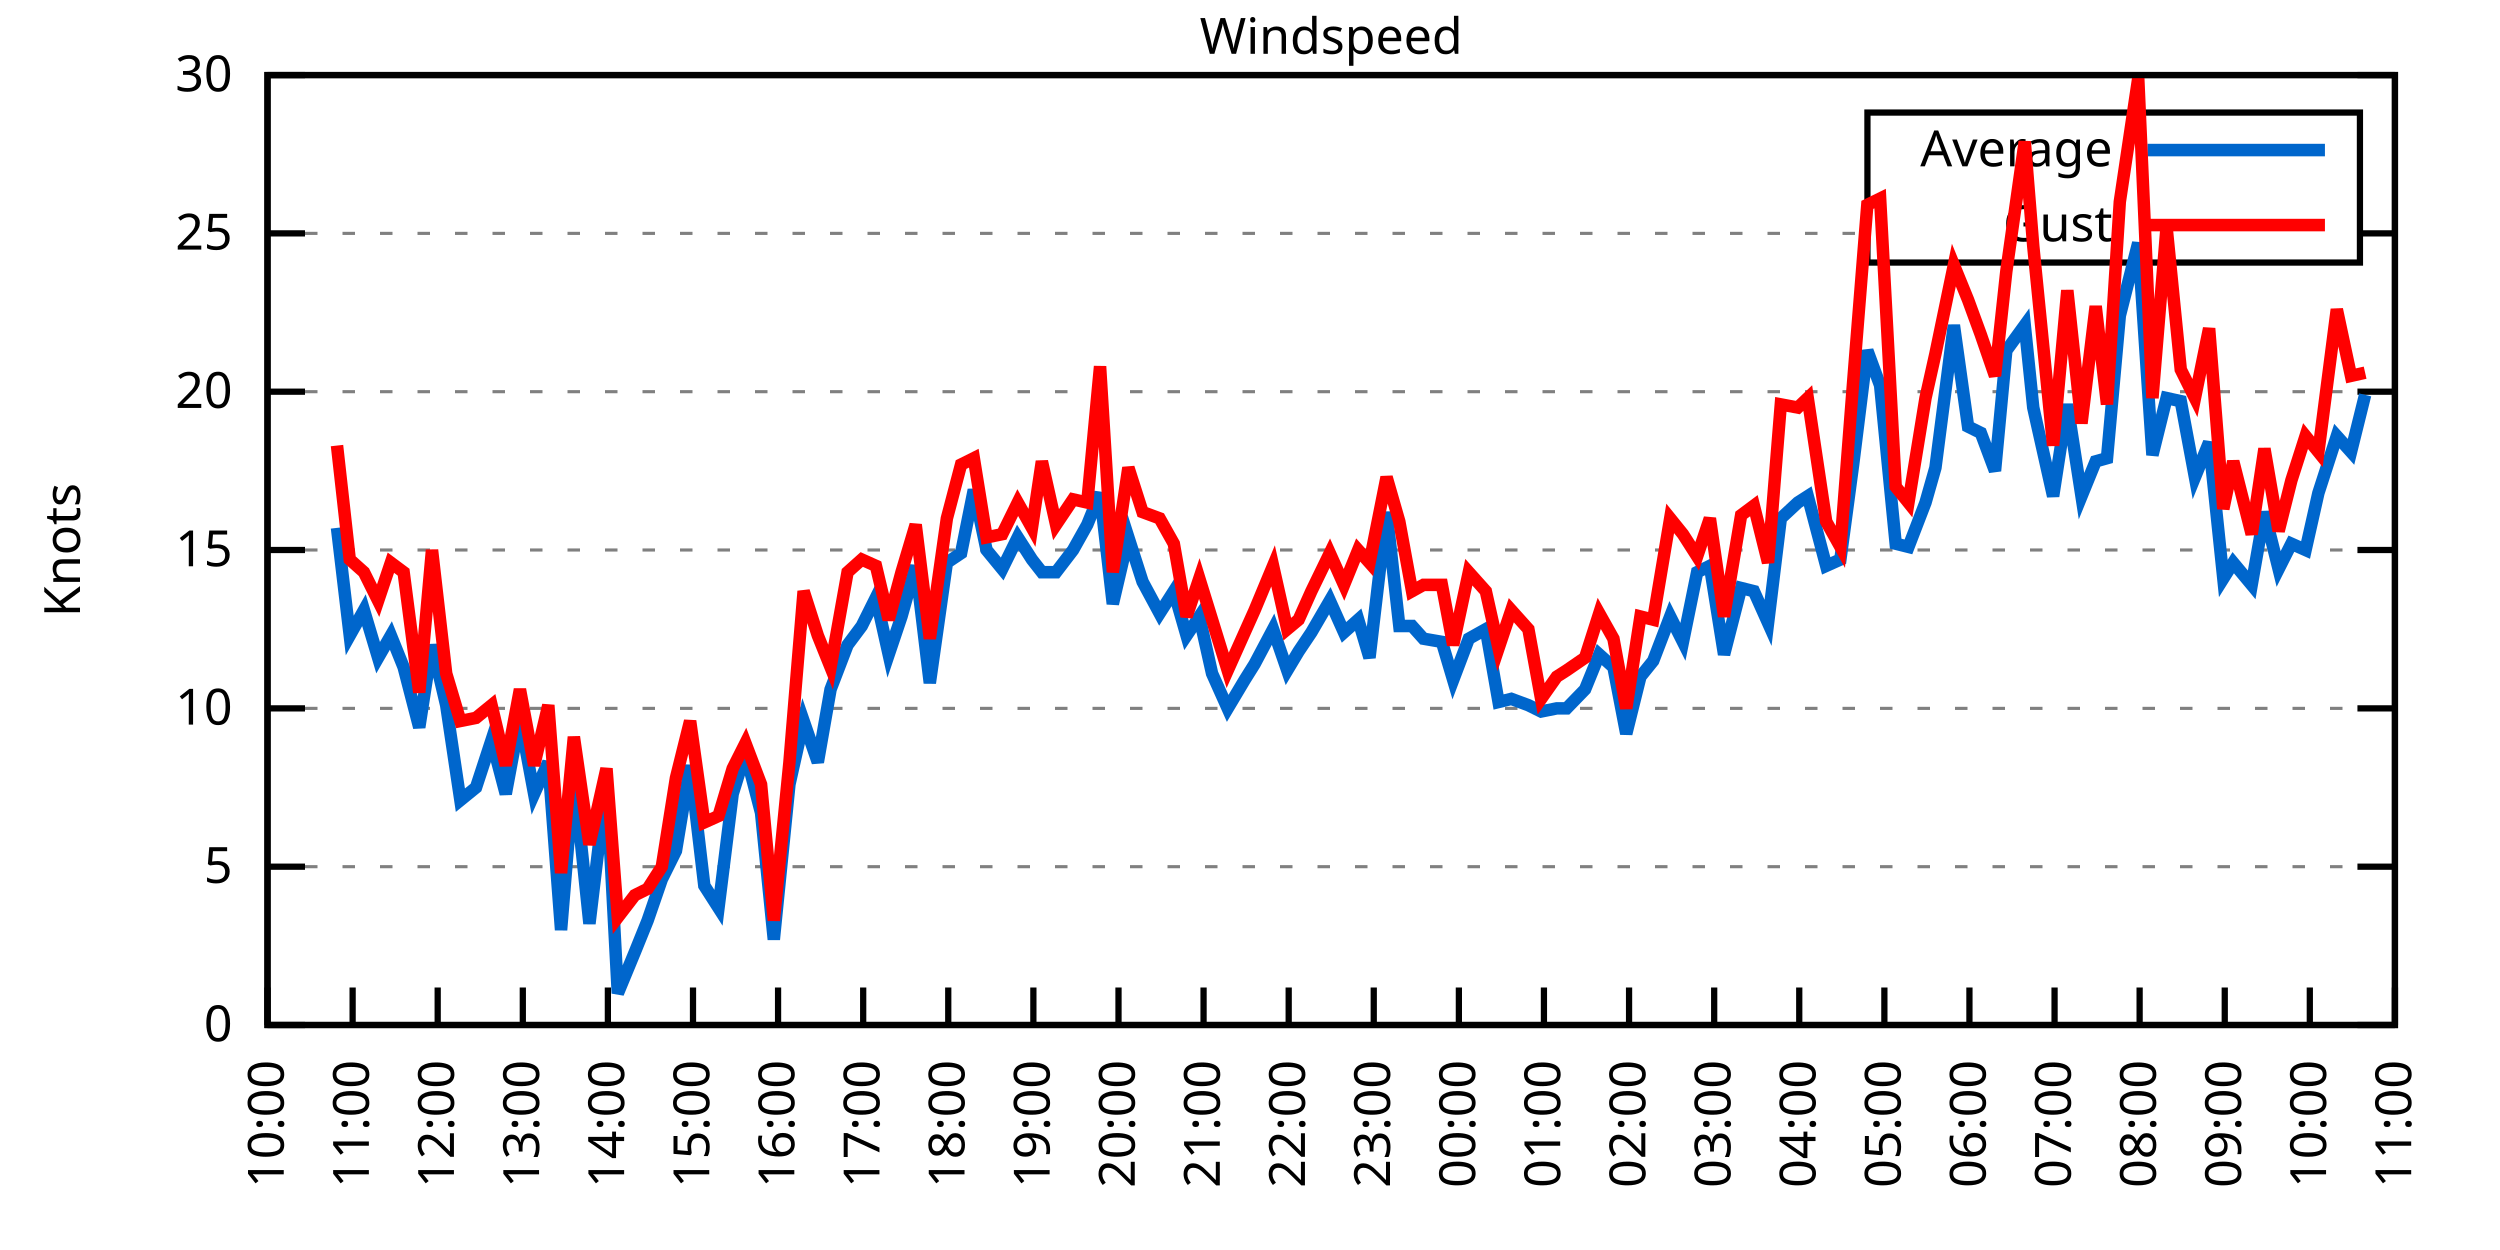
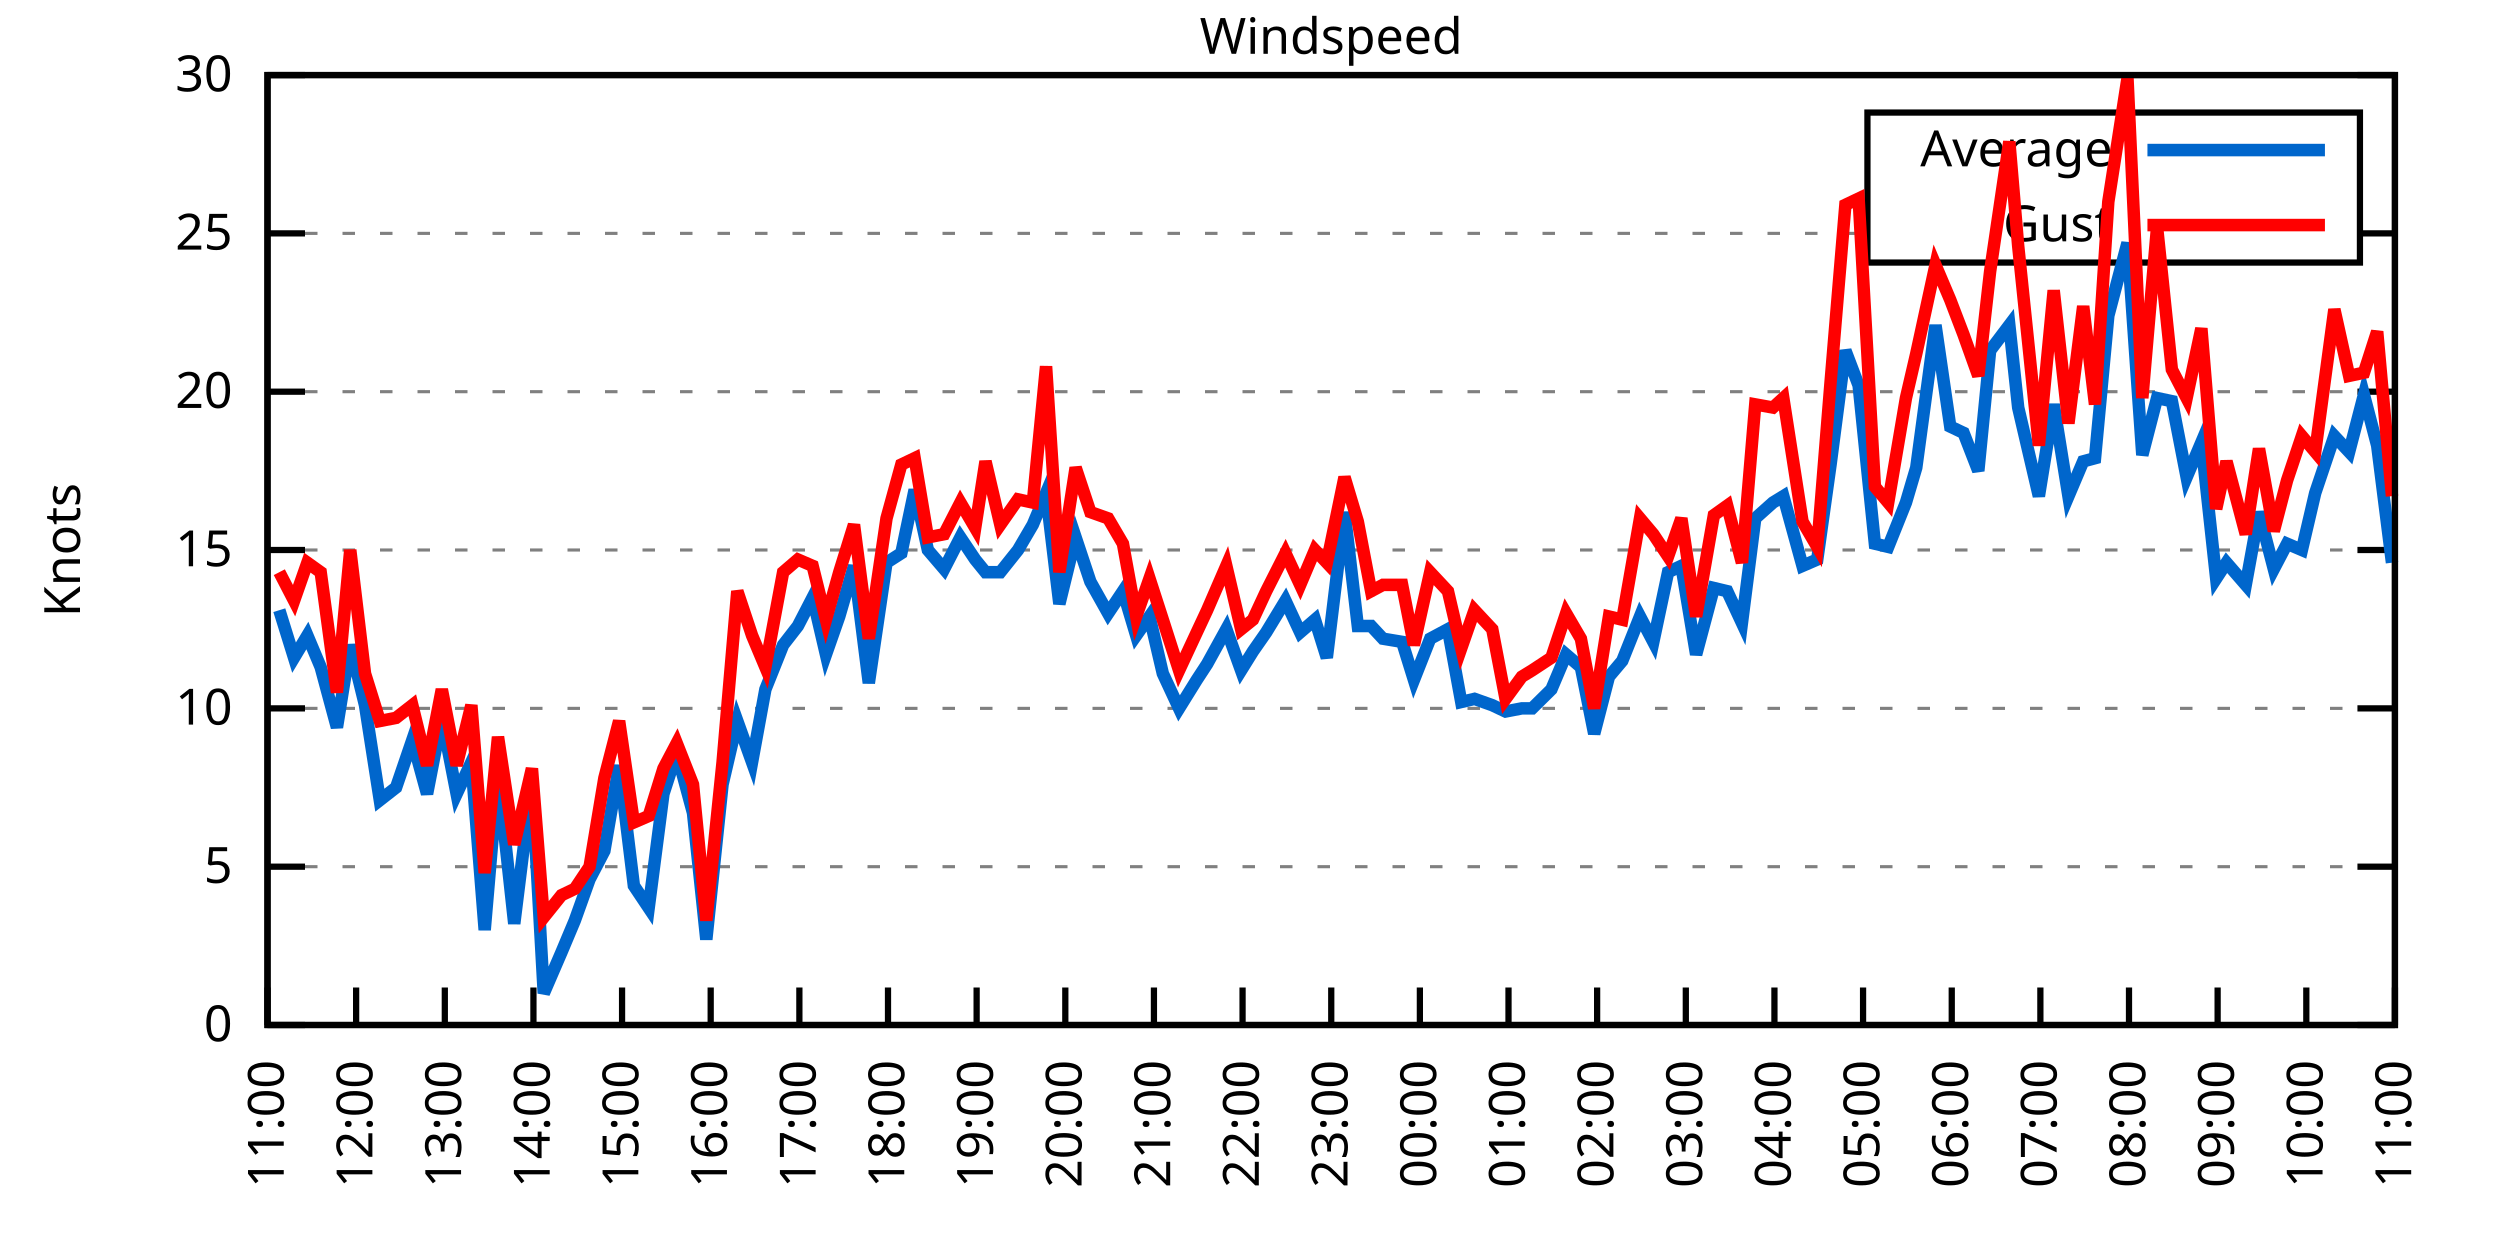
<svg xmlns="http://www.w3.org/2000/svg" xmlns:xlink="http://www.w3.org/1999/xlink" width="400" height="200" viewBox="0 0 400 200">
  <g id="gnuplot_canvas">
    <rect x="0" y="0" width="400" height="200" fill="none" />
    <defs>
      <circle id="gpDot" r="0.5" stroke-width="0.5" stroke="currentColor" />
      <path id="gpPt0" stroke-width="0.333" stroke="currentColor" d="M-1,0 h2 M0,-1 v2" />
      <path id="gpPt1" stroke-width="0.333" stroke="currentColor" d="M-1,-1 L1,1 M1,-1 L-1,1" />
      <path id="gpPt2" stroke-width="0.333" stroke="currentColor" d="M-1,0 L1,0 M0,-1 L0,1 M-1,-1 L1,1 M-1,1 L1,-1" />
      <rect id="gpPt3" stroke-width="0.333" stroke="currentColor" x="-1" y="-1" width="2" height="2" />
      <rect id="gpPt4" stroke-width="0.333" stroke="currentColor" fill="currentColor" x="-1" y="-1" width="2" height="2" />
      <circle id="gpPt5" stroke-width="0.333" stroke="currentColor" cx="0" cy="0" r="1" />
      <use xlink:href="#gpPt5" id="gpPt6" fill="currentColor" stroke="none" />
      <path id="gpPt7" stroke-width="0.333" stroke="currentColor" d="M0,-1.33 L-1.33,0.67 L1.33,0.67 z" />
      <use xlink:href="#gpPt7" id="gpPt8" fill="currentColor" stroke="none" />
      <use xlink:href="#gpPt7" id="gpPt9" stroke="currentColor" transform="rotate(180)" />
      <use xlink:href="#gpPt9" id="gpPt10" fill="currentColor" stroke="none" />
      <use xlink:href="#gpPt3" id="gpPt11" stroke="currentColor" transform="rotate(45)" />
      <use xlink:href="#gpPt11" id="gpPt12" fill="currentColor" stroke="none" />
      <path id="gpPt13" stroke-width="0.333" stroke="currentColor" d="M0,1.330 L1.265,0.411 L0.782,-1.067 L-0.782,-1.076 L-1.265,0.411 z" />
      <use xlink:href="#gpPt13" id="gpPt14" fill="currentColor" stroke="none" />
      <filter id="textbox" filterUnits="objectBoundingBox" x="0" y="0" height="1" width="1">
        <feFlood flood-color="white" flood-opacity="1" result="bgnd" />
        <feComposite in="SourceGraphic" in2="bgnd" operator="atop" />
      </filter>
      <filter id="greybox" filterUnits="objectBoundingBox" x="0" y="0" height="1" width="1">
        <feFlood flood-color="lightgrey" flood-opacity="1" result="grey" />
        <feComposite in="SourceGraphic" in2="grey" operator="atop" />
      </filter>
    </defs>
    <g fill="none" color="white" stroke="currentColor" stroke-width="1.00" stroke-linecap="butt" stroke-linejoin="miter">
</g>
    <g fill="none" color="black" stroke="currentColor" stroke-width="1.00" stroke-linecap="butt" stroke-linejoin="miter">
      <g stroke="none" shape-rendering="crispEdges">
        <polygon fill="rgb(255, 255, 255)" points="42.80,164.00 383.18,164.00 383.18,12.02 42.80,12.02 " />
      </g>
    </g>
    <g fill="none" color="black" stroke="currentColor" stroke-width="1.00" stroke-linecap="butt" stroke-linejoin="miter">
</g>
    <g fill="none" color="black" stroke="black" stroke-width="0.50" stroke-linecap="butt" stroke-linejoin="miter">
</g>
    <g fill="none" color="gray" stroke="currentColor" stroke-width="0.50" stroke-linecap="butt" stroke-linejoin="miter">
      <path stroke="gray" stroke-dasharray="2,4" class="gridline" d="M42.80,164.00 L383.19,164.00  " />
    </g>
    <g fill="none" color="gray" stroke="gray" stroke-width="1.00" stroke-linecap="butt" stroke-linejoin="miter">
</g>
    <g fill="none" color="black" stroke="currentColor" stroke-width="1.00" stroke-linecap="butt" stroke-linejoin="miter">
      <path stroke="black" d="M42.80,164.00 L48.80,164.00 M383.19,164.00 L377.19,164.00  " />
      <g transform="translate(37.20,166.60)" stroke="none" fill="black" font-family="Sans" font-size="8.00" text-anchor="end">
        <text>
          <tspan font-family="Sans"> 0</tspan>
        </text>
      </g>
    </g>
    <g fill="none" color="black" stroke="currentColor" stroke-width="1.00" stroke-linecap="butt" stroke-linejoin="miter">
</g>
    <g fill="none" color="black" stroke="black" stroke-width="0.50" stroke-linecap="butt" stroke-linejoin="miter">
</g>
    <g fill="none" color="gray" stroke="currentColor" stroke-width="0.50" stroke-linecap="butt" stroke-linejoin="miter">
      <path stroke="gray" stroke-dasharray="2,4" class="gridline" d="M42.80,138.67 L383.19,138.67  " />
    </g>
    <g fill="none" color="gray" stroke="gray" stroke-width="1.00" stroke-linecap="butt" stroke-linejoin="miter">
</g>
    <g fill="none" color="black" stroke="currentColor" stroke-width="1.00" stroke-linecap="butt" stroke-linejoin="miter">
      <path stroke="black" d="M42.80,138.67 L48.80,138.67 M383.19,138.67 L377.19,138.67  " />
      <g transform="translate(37.20,141.27)" stroke="none" fill="black" font-family="Sans" font-size="8.00" text-anchor="end">
        <text>
          <tspan font-family="Sans"> 5</tspan>
        </text>
      </g>
    </g>
    <g fill="none" color="black" stroke="currentColor" stroke-width="1.00" stroke-linecap="butt" stroke-linejoin="miter">
</g>
    <g fill="none" color="black" stroke="black" stroke-width="0.50" stroke-linecap="butt" stroke-linejoin="miter">
</g>
    <g fill="none" color="gray" stroke="currentColor" stroke-width="0.50" stroke-linecap="butt" stroke-linejoin="miter">
      <path stroke="gray" stroke-dasharray="2,4" class="gridline" d="M42.80,113.34 L383.19,113.34  " />
    </g>
    <g fill="none" color="gray" stroke="gray" stroke-width="1.00" stroke-linecap="butt" stroke-linejoin="miter">
</g>
    <g fill="none" color="black" stroke="currentColor" stroke-width="1.00" stroke-linecap="butt" stroke-linejoin="miter">
      <path stroke="black" d="M42.80,113.34 L48.80,113.34 M383.19,113.34 L377.19,113.34  " />
      <g transform="translate(37.20,115.94)" stroke="none" fill="black" font-family="Sans" font-size="8.00" text-anchor="end">
        <text>
          <tspan font-family="Sans"> 10</tspan>
        </text>
      </g>
    </g>
    <g fill="none" color="black" stroke="currentColor" stroke-width="1.00" stroke-linecap="butt" stroke-linejoin="miter">
</g>
    <g fill="none" color="black" stroke="black" stroke-width="0.50" stroke-linecap="butt" stroke-linejoin="miter">
</g>
    <g fill="none" color="gray" stroke="currentColor" stroke-width="0.50" stroke-linecap="butt" stroke-linejoin="miter">
      <path stroke="gray" stroke-dasharray="2,4" class="gridline" d="M42.80,88.00 L383.19,88.00  " />
    </g>
    <g fill="none" color="gray" stroke="gray" stroke-width="1.00" stroke-linecap="butt" stroke-linejoin="miter">
</g>
    <g fill="none" color="black" stroke="currentColor" stroke-width="1.00" stroke-linecap="butt" stroke-linejoin="miter">
      <path stroke="black" d="M42.80,88.00 L48.80,88.00 M383.19,88.00 L377.19,88.00  " />
      <g transform="translate(37.20,90.60)" stroke="none" fill="black" font-family="Sans" font-size="8.00" text-anchor="end">
        <text>
          <tspan font-family="Sans"> 15</tspan>
        </text>
      </g>
    </g>
    <g fill="none" color="black" stroke="currentColor" stroke-width="1.00" stroke-linecap="butt" stroke-linejoin="miter">
</g>
    <g fill="none" color="black" stroke="black" stroke-width="0.50" stroke-linecap="butt" stroke-linejoin="miter">
</g>
    <g fill="none" color="gray" stroke="currentColor" stroke-width="0.50" stroke-linecap="butt" stroke-linejoin="miter">
      <path stroke="gray" stroke-dasharray="2,4" class="gridline" d="M42.80,62.67 L383.19,62.67  " />
    </g>
    <g fill="none" color="gray" stroke="gray" stroke-width="1.00" stroke-linecap="butt" stroke-linejoin="miter">
</g>
    <g fill="none" color="black" stroke="currentColor" stroke-width="1.00" stroke-linecap="butt" stroke-linejoin="miter">
      <path stroke="black" d="M42.80,62.67 L48.80,62.67 M383.19,62.67 L377.19,62.67  " />
      <g transform="translate(37.20,65.27)" stroke="none" fill="black" font-family="Sans" font-size="8.00" text-anchor="end">
        <text>
          <tspan font-family="Sans"> 20</tspan>
        </text>
      </g>
    </g>
    <g fill="none" color="black" stroke="currentColor" stroke-width="1.00" stroke-linecap="butt" stroke-linejoin="miter">
</g>
    <g fill="none" color="black" stroke="black" stroke-width="0.50" stroke-linecap="butt" stroke-linejoin="miter">
</g>
    <g fill="none" color="gray" stroke="currentColor" stroke-width="0.50" stroke-linecap="butt" stroke-linejoin="miter">
      <path stroke="gray" stroke-dasharray="2,4" class="gridline" d="M42.80,37.34 L298.79,37.34 M377.59,37.34 L383.19,37.34  " />
    </g>
    <g fill="none" color="gray" stroke="gray" stroke-width="1.00" stroke-linecap="butt" stroke-linejoin="miter">
</g>
    <g fill="none" color="black" stroke="currentColor" stroke-width="1.00" stroke-linecap="butt" stroke-linejoin="miter">
      <path stroke="black" d="M42.80,37.34 L48.80,37.34 M383.19,37.34 L377.19,37.34  " />
      <g transform="translate(37.20,39.94)" stroke="none" fill="black" font-family="Sans" font-size="8.00" text-anchor="end">
        <text>
          <tspan font-family="Sans"> 25</tspan>
        </text>
      </g>
    </g>
    <g fill="none" color="black" stroke="currentColor" stroke-width="1.00" stroke-linecap="butt" stroke-linejoin="miter">
</g>
    <g fill="none" color="black" stroke="black" stroke-width="0.50" stroke-linecap="butt" stroke-linejoin="miter">
</g>
    <g fill="none" color="gray" stroke="currentColor" stroke-width="0.50" stroke-linecap="butt" stroke-linejoin="miter">
      <path stroke="gray" stroke-dasharray="2,4" class="gridline" d="M42.80,12.01 L383.19,12.01  " />
    </g>
    <g fill="none" color="gray" stroke="gray" stroke-width="1.00" stroke-linecap="butt" stroke-linejoin="miter">
</g>
    <g fill="none" color="black" stroke="currentColor" stroke-width="1.00" stroke-linecap="butt" stroke-linejoin="miter">
      <path stroke="black" d="M42.80,12.01 L48.80,12.01 M383.19,12.01 L377.19,12.01  " />
      <g transform="translate(37.20,14.61)" stroke="none" fill="black" font-family="Sans" font-size="8.00" text-anchor="end">
        <text>
          <tspan font-family="Sans"> 30</tspan>
        </text>
      </g>
    </g>
    <g fill="none" color="black" stroke="currentColor" stroke-width="1.00" stroke-linecap="butt" stroke-linejoin="miter">
      <path stroke="black" d="M42.80,164.00 L42.80,158.00  " />
      <g transform="translate(45.40,169.60) rotate(270.00)" stroke="none" fill="black" font-family="Sans" font-size="8.00" text-anchor="end">
        <text>
-           <tspan font-family="Sans">10:00</tspan>
-         </text>
-       </g>
-     </g>
-     <g fill="none" color="black" stroke="currentColor" stroke-width="1.00" stroke-linecap="butt" stroke-linejoin="miter">
-       <path stroke="black" d="M56.42,164.00 L56.42,158.00  " />
-       <g transform="translate(59.02,169.60) rotate(270.00)" stroke="none" fill="black" font-family="Sans" font-size="8.00" text-anchor="end">
-         <text>
          <tspan font-family="Sans">11:00</tspan>
        </text>
      </g>
    </g>
    <g fill="none" color="black" stroke="currentColor" stroke-width="1.00" stroke-linecap="butt" stroke-linejoin="miter">
-       <path stroke="black" d="M70.03,164.00 L70.03,158.00  " />
-       <g transform="translate(72.63,169.60) rotate(270.00)" stroke="none" fill="black" font-family="Sans" font-size="8.00" text-anchor="end">
+       <path stroke="black" d="M56.98,164.00 L56.98,158.00  " />
+       <g transform="translate(59.58,169.60) rotate(270.00)" stroke="none" fill="black" font-family="Sans" font-size="8.00" text-anchor="end">
        <text>
          <tspan font-family="Sans">12:00</tspan>
        </text>
      </g>
    </g>
    <g fill="none" color="black" stroke="currentColor" stroke-width="1.00" stroke-linecap="butt" stroke-linejoin="miter">
-       <path stroke="black" d="M83.65,164.00 L83.65,158.00  " />
-       <g transform="translate(86.25,169.60) rotate(270.00)" stroke="none" fill="black" font-family="Sans" font-size="8.00" text-anchor="end">
+       <path stroke="black" d="M71.17,164.00 L71.17,158.00  " />
+       <g transform="translate(73.77,169.60) rotate(270.00)" stroke="none" fill="black" font-family="Sans" font-size="8.00" text-anchor="end">
        <text>
          <tspan font-family="Sans">13:00</tspan>
        </text>
      </g>
    </g>
    <g fill="none" color="black" stroke="currentColor" stroke-width="1.00" stroke-linecap="butt" stroke-linejoin="miter">
-       <path stroke="black" d="M97.26,164.00 L97.26,158.00  " />
-       <g transform="translate(99.86,169.60) rotate(270.00)" stroke="none" fill="black" font-family="Sans" font-size="8.00" text-anchor="end">
+       <path stroke="black" d="M85.35,164.00 L85.35,158.00  " />
+       <g transform="translate(87.95,169.60) rotate(270.00)" stroke="none" fill="black" font-family="Sans" font-size="8.00" text-anchor="end">
        <text>
          <tspan font-family="Sans">14:00</tspan>
        </text>
      </g>
    </g>
    <g fill="none" color="black" stroke="currentColor" stroke-width="1.00" stroke-linecap="butt" stroke-linejoin="miter">
-       <path stroke="black" d="M110.88,164.00 L110.88,158.00  " />
-       <g transform="translate(113.48,169.60) rotate(270.00)" stroke="none" fill="black" font-family="Sans" font-size="8.00" text-anchor="end">
+       <path stroke="black" d="M99.53,164.00 L99.53,158.00  " />
+       <g transform="translate(102.13,169.60) rotate(270.00)" stroke="none" fill="black" font-family="Sans" font-size="8.00" text-anchor="end">
        <text>
          <tspan font-family="Sans">15:00</tspan>
        </text>
      </g>
    </g>
    <g fill="none" color="black" stroke="currentColor" stroke-width="1.00" stroke-linecap="butt" stroke-linejoin="miter">
-       <path stroke="black" d="M124.49,164.00 L124.49,158.00  " />
-       <g transform="translate(127.09,169.60) rotate(270.00)" stroke="none" fill="black" font-family="Sans" font-size="8.00" text-anchor="end">
+       <path stroke="black" d="M113.71,164.00 L113.71,158.00  " />
+       <g transform="translate(116.31,169.60) rotate(270.00)" stroke="none" fill="black" font-family="Sans" font-size="8.00" text-anchor="end">
        <text>
          <tspan font-family="Sans">16:00</tspan>
        </text>
      </g>
    </g>
    <g fill="none" color="black" stroke="currentColor" stroke-width="1.00" stroke-linecap="butt" stroke-linejoin="miter">
-       <path stroke="black" d="M138.11,164.00 L138.11,158.00  " />
-       <g transform="translate(140.71,169.60) rotate(270.00)" stroke="none" fill="black" font-family="Sans" font-size="8.00" text-anchor="end">
+       <path stroke="black" d="M127.90,164.00 L127.90,158.00  " />
+       <g transform="translate(130.50,169.60) rotate(270.00)" stroke="none" fill="black" font-family="Sans" font-size="8.00" text-anchor="end">
        <text>
          <tspan font-family="Sans">17:00</tspan>
        </text>
      </g>
    </g>
    <g fill="none" color="black" stroke="currentColor" stroke-width="1.00" stroke-linecap="butt" stroke-linejoin="miter">
-       <path stroke="black" d="M151.72,164.00 L151.72,158.00  " />
-       <g transform="translate(154.32,169.60) rotate(270.00)" stroke="none" fill="black" font-family="Sans" font-size="8.00" text-anchor="end">
+       <path stroke="black" d="M142.08,164.00 L142.08,158.00  " />
+       <g transform="translate(144.68,169.60) rotate(270.00)" stroke="none" fill="black" font-family="Sans" font-size="8.00" text-anchor="end">
        <text>
          <tspan font-family="Sans">18:00</tspan>
        </text>
      </g>
    </g>
    <g fill="none" color="black" stroke="currentColor" stroke-width="1.00" stroke-linecap="butt" stroke-linejoin="miter">
-       <path stroke="black" d="M165.34,164.00 L165.34,158.00  " />
-       <g transform="translate(167.94,169.60) rotate(270.00)" stroke="none" fill="black" font-family="Sans" font-size="8.00" text-anchor="end">
+       <path stroke="black" d="M156.26,164.00 L156.26,158.00  " />
+       <g transform="translate(158.86,169.60) rotate(270.00)" stroke="none" fill="black" font-family="Sans" font-size="8.00" text-anchor="end">
        <text>
          <tspan font-family="Sans">19:00</tspan>
        </text>
      </g>
    </g>
    <g fill="none" color="black" stroke="currentColor" stroke-width="1.00" stroke-linecap="butt" stroke-linejoin="miter">
-       <path stroke="black" d="M178.96,164.00 L178.96,158.00  " />
-       <g transform="translate(181.56,169.60) rotate(270.00)" stroke="none" fill="black" font-family="Sans" font-size="8.00" text-anchor="end">
+       <path stroke="black" d="M170.45,164.00 L170.45,158.00  " />
+       <g transform="translate(173.05,169.60) rotate(270.00)" stroke="none" fill="black" font-family="Sans" font-size="8.00" text-anchor="end">
        <text>
          <tspan font-family="Sans">20:00</tspan>
        </text>
      </g>
    </g>
    <g fill="none" color="black" stroke="currentColor" stroke-width="1.00" stroke-linecap="butt" stroke-linejoin="miter">
-       <path stroke="black" d="M192.57,164.00 L192.57,158.00  " />
-       <g transform="translate(195.17,169.60) rotate(270.00)" stroke="none" fill="black" font-family="Sans" font-size="8.00" text-anchor="end">
+       <path stroke="black" d="M184.63,164.00 L184.63,158.00  " />
+       <g transform="translate(187.23,169.60) rotate(270.00)" stroke="none" fill="black" font-family="Sans" font-size="8.00" text-anchor="end">
        <text>
          <tspan font-family="Sans">21:00</tspan>
        </text>
      </g>
    </g>
    <g fill="none" color="black" stroke="currentColor" stroke-width="1.00" stroke-linecap="butt" stroke-linejoin="miter">
-       <path stroke="black" d="M206.19,164.00 L206.19,158.00  " />
-       <g transform="translate(208.79,169.60) rotate(270.00)" stroke="none" fill="black" font-family="Sans" font-size="8.00" text-anchor="end">
+       <path stroke="black" d="M198.81,164.00 L198.81,158.00  " />
+       <g transform="translate(201.41,169.60) rotate(270.00)" stroke="none" fill="black" font-family="Sans" font-size="8.00" text-anchor="end">
        <text>
          <tspan font-family="Sans">22:00</tspan>
        </text>
      </g>
    </g>
    <g fill="none" color="black" stroke="currentColor" stroke-width="1.00" stroke-linecap="butt" stroke-linejoin="miter">
-       <path stroke="black" d="M219.80,164.00 L219.80,158.00  " />
-       <g transform="translate(222.40,169.60) rotate(270.00)" stroke="none" fill="black" font-family="Sans" font-size="8.00" text-anchor="end">
+       <path stroke="black" d="M213.00,164.00 L213.00,158.00  " />
+       <g transform="translate(215.60,169.60) rotate(270.00)" stroke="none" fill="black" font-family="Sans" font-size="8.00" text-anchor="end">
        <text>
          <tspan font-family="Sans">23:00</tspan>
        </text>
      </g>
    </g>
    <g fill="none" color="black" stroke="currentColor" stroke-width="1.00" stroke-linecap="butt" stroke-linejoin="miter">
-       <path stroke="black" d="M233.42,164.00 L233.42,158.00  " />
-       <g transform="translate(236.02,169.60) rotate(270.00)" stroke="none" fill="black" font-family="Sans" font-size="8.00" text-anchor="end">
+       <path stroke="black" d="M227.18,164.00 L227.18,158.00  " />
+       <g transform="translate(229.78,169.60) rotate(270.00)" stroke="none" fill="black" font-family="Sans" font-size="8.00" text-anchor="end">
        <text>
          <tspan font-family="Sans">00:00</tspan>
        </text>
      </g>
    </g>
    <g fill="none" color="black" stroke="currentColor" stroke-width="1.00" stroke-linecap="butt" stroke-linejoin="miter">
-       <path stroke="black" d="M247.03,164.00 L247.03,158.00  " />
-       <g transform="translate(249.63,169.60) rotate(270.00)" stroke="none" fill="black" font-family="Sans" font-size="8.00" text-anchor="end">
+       <path stroke="black" d="M241.36,164.00 L241.36,158.00  " />
+       <g transform="translate(243.96,169.60) rotate(270.00)" stroke="none" fill="black" font-family="Sans" font-size="8.00" text-anchor="end">
        <text>
          <tspan font-family="Sans">01:00</tspan>
        </text>
      </g>
    </g>
    <g fill="none" color="black" stroke="currentColor" stroke-width="1.00" stroke-linecap="butt" stroke-linejoin="miter">
-       <path stroke="black" d="M260.65,164.00 L260.65,158.00  " />
-       <g transform="translate(263.25,169.60) rotate(270.00)" stroke="none" fill="black" font-family="Sans" font-size="8.00" text-anchor="end">
+       <path stroke="black" d="M255.54,164.00 L255.54,158.00  " />
+       <g transform="translate(258.14,169.60) rotate(270.00)" stroke="none" fill="black" font-family="Sans" font-size="8.00" text-anchor="end">
        <text>
          <tspan font-family="Sans">02:00</tspan>
        </text>
      </g>
    </g>
    <g fill="none" color="black" stroke="currentColor" stroke-width="1.00" stroke-linecap="butt" stroke-linejoin="miter">
-       <path stroke="black" d="M274.27,164.00 L274.27,158.00  " />
-       <g transform="translate(276.87,169.60) rotate(270.00)" stroke="none" fill="black" font-family="Sans" font-size="8.00" text-anchor="end">
+       <path stroke="black" d="M269.73,164.00 L269.73,158.00  " />
+       <g transform="translate(272.33,169.60) rotate(270.00)" stroke="none" fill="black" font-family="Sans" font-size="8.00" text-anchor="end">
        <text>
          <tspan font-family="Sans">03:00</tspan>
        </text>
      </g>
    </g>
    <g fill="none" color="black" stroke="currentColor" stroke-width="1.00" stroke-linecap="butt" stroke-linejoin="miter">
-       <path stroke="black" d="M287.88,164.00 L287.88,158.00  " />
-       <g transform="translate(290.48,169.60) rotate(270.00)" stroke="none" fill="black" font-family="Sans" font-size="8.00" text-anchor="end">
+       <path stroke="black" d="M283.91,164.00 L283.91,158.00  " />
+       <g transform="translate(286.51,169.60) rotate(270.00)" stroke="none" fill="black" font-family="Sans" font-size="8.00" text-anchor="end">
        <text>
          <tspan font-family="Sans">04:00</tspan>
        </text>
      </g>
    </g>
    <g fill="none" color="black" stroke="currentColor" stroke-width="1.00" stroke-linecap="butt" stroke-linejoin="miter">
-       <path stroke="black" d="M301.50,164.00 L301.50,158.00  " />
-       <g transform="translate(304.10,169.60) rotate(270.00)" stroke="none" fill="black" font-family="Sans" font-size="8.00" text-anchor="end">
+       <path stroke="black" d="M298.09,164.00 L298.09,158.00  " />
+       <g transform="translate(300.69,169.60) rotate(270.00)" stroke="none" fill="black" font-family="Sans" font-size="8.00" text-anchor="end">
        <text>
          <tspan font-family="Sans">05:00</tspan>
        </text>
      </g>
    </g>
    <g fill="none" color="black" stroke="currentColor" stroke-width="1.00" stroke-linecap="butt" stroke-linejoin="miter">
-       <path stroke="black" d="M315.11,164.00 L315.11,158.00  " />
-       <g transform="translate(317.71,169.60) rotate(270.00)" stroke="none" fill="black" font-family="Sans" font-size="8.00" text-anchor="end">
+       <path stroke="black" d="M312.28,164.00 L312.28,158.00  " />
+       <g transform="translate(314.88,169.60) rotate(270.00)" stroke="none" fill="black" font-family="Sans" font-size="8.00" text-anchor="end">
        <text>
          <tspan font-family="Sans">06:00</tspan>
        </text>
      </g>
    </g>
    <g fill="none" color="black" stroke="currentColor" stroke-width="1.00" stroke-linecap="butt" stroke-linejoin="miter">
-       <path stroke="black" d="M328.73,164.00 L328.73,158.00  " />
-       <g transform="translate(331.33,169.60) rotate(270.00)" stroke="none" fill="black" font-family="Sans" font-size="8.00" text-anchor="end">
+       <path stroke="black" d="M326.46,164.00 L326.46,158.00  " />
+       <g transform="translate(329.06,169.60) rotate(270.00)" stroke="none" fill="black" font-family="Sans" font-size="8.00" text-anchor="end">
        <text>
          <tspan font-family="Sans">07:00</tspan>
        </text>
      </g>
    </g>
    <g fill="none" color="black" stroke="currentColor" stroke-width="1.00" stroke-linecap="butt" stroke-linejoin="miter">
-       <path stroke="black" d="M342.34,164.00 L342.34,158.00  " />
-       <g transform="translate(344.94,169.60) rotate(270.00)" stroke="none" fill="black" font-family="Sans" font-size="8.00" text-anchor="end">
+       <path stroke="black" d="M340.64,164.00 L340.64,158.00  " />
+       <g transform="translate(343.24,169.60) rotate(270.00)" stroke="none" fill="black" font-family="Sans" font-size="8.00" text-anchor="end">
        <text>
          <tspan font-family="Sans">08:00</tspan>
        </text>
      </g>
    </g>
    <g fill="none" color="black" stroke="currentColor" stroke-width="1.00" stroke-linecap="butt" stroke-linejoin="miter">
-       <path stroke="black" d="M355.96,164.00 L355.96,158.00  " />
-       <g transform="translate(358.56,169.60) rotate(270.00)" stroke="none" fill="black" font-family="Sans" font-size="8.00" text-anchor="end">
+       <path stroke="black" d="M354.82,164.00 L354.82,158.00  " />
+       <g transform="translate(357.42,169.60) rotate(270.00)" stroke="none" fill="black" font-family="Sans" font-size="8.00" text-anchor="end">
        <text>
          <tspan font-family="Sans">09:00</tspan>
        </text>
      </g>
    </g>
    <g fill="none" color="black" stroke="currentColor" stroke-width="1.00" stroke-linecap="butt" stroke-linejoin="miter">
-       <path stroke="black" d="M369.57,164.00 L369.57,158.00  " />
-       <g transform="translate(372.17,169.60) rotate(270.00)" stroke="none" fill="black" font-family="Sans" font-size="8.00" text-anchor="end">
+       <path stroke="black" d="M369.01,164.00 L369.01,158.00  " />
+       <g transform="translate(371.61,169.60) rotate(270.00)" stroke="none" fill="black" font-family="Sans" font-size="8.00" text-anchor="end">
        <text>
          <tspan font-family="Sans">10:00</tspan>
        </text>
      </g>
    </g>
    <g fill="none" color="black" stroke="currentColor" stroke-width="1.00" stroke-linecap="butt" stroke-linejoin="miter">
      <path stroke="black" d="M383.19,164.00 L383.19,158.00  " />
      <g transform="translate(385.79,169.60) rotate(270.00)" stroke="none" fill="black" font-family="Sans" font-size="8.00" text-anchor="end">
        <text>
          <tspan font-family="Sans">11:00</tspan>
        </text>
      </g>
    </g>
    <g fill="none" color="black" stroke="currentColor" stroke-width="1.00" stroke-linecap="butt" stroke-linejoin="miter">
</g>
    <g fill="none" color="black" stroke="currentColor" stroke-width="1.00" stroke-linecap="butt" stroke-linejoin="miter">
      <path stroke="black" d="M42.80,12.01 L42.80,164.00 L383.19,164.00 L383.19,12.01 L42.80,12.01 Z  " />
    </g>
    <g fill="none" color="black" stroke="currentColor" stroke-width="1.00" stroke-linecap="butt" stroke-linejoin="miter">
</g>
    <g fill="none" color="black" stroke="currentColor" stroke-width="1.00" stroke-linecap="butt" stroke-linejoin="miter">
      <path stroke="black" d="M298.79,42.01 L298.79,18.01 L377.59,18.01 L377.59,42.01 L298.79,42.01 Z  " />
    </g>
    <g id="Windspeed_plot_1">
      <g fill="none" color="white" stroke="black" stroke-width="2.00" stroke-linecap="butt" stroke-linejoin="miter">
</g>
      <g fill="none" color="black" stroke="currentColor" stroke-width="2.00" stroke-linecap="butt" stroke-linejoin="miter">
        <g transform="translate(337.99,26.61)" stroke="none" fill="black" font-family="Sans" font-size="8.00" text-anchor="end">
          <text>
            <tspan font-family="Sans">Average</tspan>
          </text>
        </g>
      </g>
      <g fill="none" color="black" stroke="currentColor" stroke-width="2.00" stroke-linecap="butt" stroke-linejoin="miter">
-         <path stroke="rgb(  0, 102, 204)" d="M343.59,24.01 L371.99,24.01 M53.92,84.46 L55.96,101.68 L58.23,97.63 L60.50,105.23 L62.54,101.68 L64.58,106.75   L67.08,116.38 L69.12,103.20 L71.39,112.83 L73.66,128.03 L76.16,126.00 L78.65,118.40 L80.92,127.02 L83.19,114.86   L85.46,127.02 L87.73,121.95 L89.77,148.80 L91.82,123.98 L94.31,147.79 L97.04,124.99 L98.85,158.93 L101.57,152.35   L103.62,147.28 L105.89,140.69 L108.15,136.14 L110.42,122.46 L112.69,141.71 L114.96,145.25 L117.23,127.02 L119.27,120.43   L121.77,130.06 L123.81,150.32 L126.31,125.50 L128.58,115.36 L130.85,121.95 L132.89,110.30 L135.61,103.20 L137.88,100.16   L140.15,95.60 L142.19,104.72 L144.24,98.64 L146.51,90.54 L148.77,109.28 L151.50,90.03 L153.77,88.51 L155.81,78.38   L157.85,88.00 L160.35,91.04 L162.84,85.98 L165.11,89.52 L166.70,91.55 L168.97,91.55 L171.69,88.00 L173.96,83.95   L176.01,78.89 L178.05,96.62 L180.54,85.98 L182.81,93.07 L185.54,98.14 L187.81,94.59 L189.85,101.68 L191.89,98.64   L193.93,107.76 L196.43,113.34 L199.15,108.78 L200.74,106.24 L203.69,100.67 L205.96,107.26 L207.78,104.22 L209.82,101.18   L212.77,96.11 L215.04,101.18 L217.31,99.15 L219.12,105.23 L221.85,81.93 L223.89,100.16 L225.93,100.16 L227.75,102.19   L230.70,102.70 L232.51,108.78 L235.01,102.19 L237.73,100.67 L239.77,112.32 L241.81,111.82 L244.54,112.83 L246.58,113.84   L249.08,113.34 L250.66,113.34 L253.61,110.30 L255.88,104.72 L258.15,106.75 L260.20,117.39 L262.47,108.27 L264.51,105.74   L267.23,98.64 L269.27,102.70 L271.54,91.55 L273.58,90.54 L275.85,104.72 L278.58,94.08 L280.62,94.59 L282.89,99.66   L284.93,82.94 L287.65,80.41 L289.24,79.39 L292.19,90.54 L294.46,89.52 L296.50,74.33 L298.77,56.09 L300.82,61.66   L303.31,86.99 L305.35,87.50 L308.08,80.41 L309.67,74.83 L312.62,52.03 L314.89,68.25 L316.93,69.26 L319.20,75.34   L321.01,56.09 L323.96,52.03 L325.32,65.21 L328.50,79.39 L330.77,64.70 L333.04,79.39 L335.31,73.82 L337.12,73.31   L339.17,50.51 L342.12,38.86 L344.39,72.81 L346.65,63.69 L348.92,64.19 L351.19,76.35 L353.46,70.78 L355.73,92.56   L357.32,90.03 L360.27,93.58 L362.31,81.93 L364.58,91.04 L366.62,86.99 L368.89,88.00 L370.94,78.89 L373.89,69.77   L376.16,72.30 L378.42,63.18  " />
+         <path stroke="rgb(  0, 102, 204)" d="M343.59,24.01 L371.99,24.01 M44.69,97.63 L47.05,105.23 L49.18,101.68 L51.31,106.75 L53.91,116.38 L56.04,103.20   L58.40,112.83 L60.77,128.03 L63.37,126.00 L65.97,118.40 L68.33,127.02 L70.69,114.86 L73.06,127.02 L75.42,121.95   L77.55,148.80 L79.68,123.98 L82.28,147.79 L85.11,124.99 L87.00,158.93 L89.84,152.35 L91.97,147.28 L94.33,140.69   L96.70,136.14 L99.06,122.46 L101.42,141.71 L103.79,145.25 L106.15,127.02 L108.28,120.43 L110.88,130.06 L113.01,150.32   L115.61,125.50 L117.97,115.36 L120.33,121.95 L122.46,110.30 L125.30,103.20 L127.66,100.16 L130.02,95.60 L132.15,104.72   L134.28,98.64 L136.64,90.54 L139.01,109.28 L141.84,90.03 L144.21,88.51 L146.34,78.38 L148.46,88.00 L151.06,91.04   L153.66,85.98 L156.03,89.52 L157.68,91.55 L160.05,91.55 L162.88,88.00 L165.25,83.95 L167.37,78.89 L169.50,96.62   L172.10,85.98 L174.46,93.07 L177.30,98.14 L179.67,94.59 L181.79,101.68 L183.92,98.64 L186.05,107.76 L188.65,113.34   L191.48,108.78 L193.14,106.24 L196.21,100.67 L198.58,107.26 L200.47,104.22 L202.59,101.18 L205.67,96.11 L208.03,101.18   L210.39,99.15 L212.29,105.23 L215.12,81.93 L217.25,100.16 L219.38,100.16 L221.27,102.19 L224.34,102.70 L226.23,108.78   L228.83,102.19 L231.67,100.67 L233.80,112.32 L235.92,111.82 L238.76,112.83 L240.89,113.84 L243.49,113.34 L245.14,113.34   L248.22,110.30 L250.58,104.72 L252.94,106.75 L255.07,117.39 L257.43,108.27 L259.56,105.74 L262.40,98.64 L264.53,102.70   L266.89,91.55 L269.02,90.54 L271.38,104.72 L274.22,94.08 L276.35,94.59 L278.71,99.66 L280.84,82.94 L283.67,80.41   L285.33,79.39 L288.40,90.54 L290.76,89.52 L292.89,74.33 L295.26,56.09 L297.38,61.66 L299.98,86.99 L302.11,87.50   L304.95,80.41 L306.60,74.83 L309.68,52.03 L312.04,68.25 L314.17,69.26 L316.53,75.34 L318.42,56.09 L321.49,52.03   L322.91,65.21 L326.22,79.39 L328.59,64.70 L330.95,79.39 L333.31,73.82 L335.20,73.31 L337.33,50.51 L340.40,38.86   L342.77,72.81 L345.13,63.69 L347.50,64.19 L349.86,76.35 L352.22,70.78 L354.59,92.56 L356.24,90.03 L359.32,93.58   L361.44,81.93 L363.81,91.04 L365.93,86.99 L368.30,88.00 L370.43,78.89 L373.50,69.77 L375.86,72.30 L378.23,63.18   L380.35,71.29 L382.72,90.03  " />
      </g>
    </g>
    <g id="Windspeed_plot_2">
      <g fill="none" color="black" stroke="currentColor" stroke-width="2.00" stroke-linecap="butt" stroke-linejoin="miter">
        <g transform="translate(337.99,38.61)" stroke="none" fill="black" font-family="Sans" font-size="8.00" text-anchor="end">
          <text>
            <tspan font-family="Sans">Gust</tspan>
          </text>
        </g>
      </g>
      <g fill="none" color="black" stroke="currentColor" stroke-width="2.00" stroke-linecap="butt" stroke-linejoin="miter">
-         <path stroke="rgb(255,   0,   0)" d="M343.59,36.01 L371.99,36.01 M53.92,71.29 L55.96,89.52 L58.23,91.55 L60.50,96.11 L62.54,90.03 L64.58,91.55   L67.08,110.80 L69.12,88.00 L71.39,107.76 L73.66,115.36 L76.16,114.86 L78.65,112.83 L80.92,122.46 L83.19,110.30   L85.46,122.46 L87.73,112.83 L89.77,139.68 L91.82,117.90 L94.31,135.12 L97.04,122.96 L98.85,146.77 L101.57,143.23   L103.62,142.21 L105.89,138.67 L108.15,124.48 L110.42,115.36 L112.69,131.58 L114.96,130.56 L117.23,122.96 L119.27,118.91   L121.77,125.50 L123.81,147.28 L126.31,121.95 L128.58,94.59 L130.85,101.68 L132.89,106.75 L135.61,91.55 L137.88,89.52   L140.15,90.54 L142.19,99.15 L144.24,91.55 L146.51,83.95 L148.77,102.19 L151.50,82.94 L153.77,74.33 L155.81,73.31   L157.85,85.98 L160.35,85.47 L162.84,80.41 L165.11,84.46 L166.70,73.82 L168.97,83.95 L171.69,79.90 L173.96,80.41   L176.01,58.62 L178.05,91.55 L180.54,74.83 L182.81,81.93 L185.54,82.94 L187.81,86.99 L189.85,98.64 L191.89,92.56   L193.93,99.15 L196.43,107.26 L199.15,101.18 L200.74,97.63 L203.69,90.54 L205.96,100.67 L207.78,99.15 L209.82,94.59   L212.77,88.51 L215.04,93.58 L217.31,88.00 L219.12,90.03 L221.85,76.35 L223.89,83.45 L225.93,94.59 L227.75,93.58   L230.70,93.58 L232.51,103.20 L235.01,91.55 L237.73,94.59 L239.77,103.71 L241.81,97.63 L244.54,100.67 L246.58,111.82   L249.08,108.27 L250.66,107.26 L253.61,105.23 L255.88,98.14 L258.15,102.19 L260.20,113.34 L262.47,98.64 L264.51,99.15   L267.23,82.94 L269.27,85.47 L271.54,89.02 L273.58,82.94 L275.85,98.64 L278.58,82.43 L280.62,80.91 L282.89,90.03   L284.93,64.70 L287.65,65.21 L289.24,63.69 L292.19,83.45 L294.46,87.50 L296.50,61.15 L298.77,32.78 L300.82,31.77   L303.31,77.87 L305.35,80.41 L308.08,63.69 L309.67,56.59 L312.62,42.41 L314.89,47.98 L316.93,53.55 L319.20,60.14   L321.01,43.42 L323.96,22.65 L325.32,39.37 L328.50,71.29 L330.77,46.46 L333.04,67.74 L335.31,48.99 L337.12,64.70   L339.17,32.28 L342.12,12.52 L344.39,63.69 L346.65,36.33 L348.92,59.13 L351.19,63.69 L353.46,52.54 L355.73,81.42   L357.32,73.82 L360.27,85.47 L362.31,71.79 L364.58,84.97 L366.62,76.86 L368.89,69.77 L370.94,72.30 L373.89,49.50   L376.16,60.14 L378.42,59.63  " />
+         <path stroke="rgb(255,   0,   0)" d="M343.59,36.01 L371.99,36.01 M44.69,91.55 L47.05,96.11 L49.18,90.03 L51.31,91.55 L53.91,110.80 L56.04,88.00   L58.40,107.76 L60.77,115.36 L63.37,114.86 L65.97,112.83 L68.33,122.46 L70.69,110.30 L73.06,122.46 L75.42,112.83   L77.55,139.68 L79.68,117.90 L82.28,135.12 L85.11,122.96 L87.00,146.77 L89.84,143.23 L91.97,142.21 L94.33,138.67   L96.70,124.48 L99.06,115.36 L101.42,131.58 L103.79,130.56 L106.15,122.96 L108.28,118.91 L110.88,125.50 L113.01,147.28   L115.61,121.95 L117.97,94.59 L120.33,101.68 L122.46,106.75 L125.30,91.55 L127.66,89.52 L130.02,90.54 L132.15,99.15   L134.28,91.55 L136.64,83.95 L139.01,102.19 L141.84,82.94 L144.21,74.33 L146.34,73.31 L148.46,85.98 L151.06,85.47   L153.66,80.41 L156.03,84.46 L157.68,73.82 L160.05,83.95 L162.88,79.90 L165.25,80.41 L167.37,58.62 L169.50,91.55   L172.10,74.83 L174.46,81.93 L177.30,82.94 L179.67,86.99 L181.79,98.64 L183.92,92.56 L186.05,99.15 L188.65,107.26   L191.48,101.18 L193.14,97.63 L196.21,90.54 L198.58,100.67 L200.47,99.15 L202.59,94.59 L205.67,88.51 L208.03,93.58   L210.39,88.00 L212.29,90.03 L215.12,76.35 L217.25,83.45 L219.38,94.59 L221.27,93.58 L224.34,93.58 L226.23,103.20   L228.83,91.55 L231.67,94.59 L233.80,103.71 L235.92,97.63 L238.76,100.67 L240.89,111.82 L243.49,108.27 L245.14,107.26   L248.22,105.23 L250.58,98.14 L252.94,102.19 L255.07,113.34 L257.43,98.64 L259.56,99.15 L262.40,82.94 L264.53,85.47   L266.89,89.02 L269.02,82.94 L271.38,98.64 L274.22,82.43 L276.35,80.91 L278.71,90.03 L280.84,64.70 L283.67,65.21   L285.33,63.69 L288.40,83.45 L290.76,87.50 L292.89,61.15 L295.26,32.78 L297.38,31.77 L299.98,77.87 L302.11,80.41   L304.95,63.69 L306.60,56.59 L309.68,42.41 L312.04,47.98 L314.17,53.55 L316.53,60.14 L318.42,43.42 L321.49,22.65   L322.91,39.37 L326.22,71.29 L328.59,46.46 L330.95,67.74 L333.31,48.99 L335.20,64.70 L337.33,32.28 L340.40,12.52   L342.77,63.69 L345.13,36.33 L347.50,59.13 L349.86,63.69 L352.22,52.54 L354.59,81.42 L356.24,73.82 L359.32,85.47   L361.44,71.79 L363.81,84.97 L365.93,76.86 L368.30,69.77 L370.43,72.30 L373.50,49.50 L375.86,60.14 L378.23,59.63   L380.35,53.05 L382.72,79.39  " />
      </g>
    </g>
    <g fill="none" color="black" stroke="currentColor" stroke-width="2.00" stroke-linecap="butt" stroke-linejoin="miter">
</g>
    <g fill="none" color="black" stroke="black" stroke-width="1.00" stroke-linecap="butt" stroke-linejoin="miter">
</g>
    <g fill="none" color="black" stroke="currentColor" stroke-width="1.00" stroke-linecap="butt" stroke-linejoin="miter">
      <path stroke="black" d="M42.80,12.01 L42.80,164.00 L383.19,164.00 L383.19,12.01 L42.80,12.01 Z  " />
      <g transform="translate(12.80,88.01) rotate(270.00)" stroke="none" fill="black" font-family="Sans" font-size="8.00" text-anchor="middle">
        <text>
          <tspan font-family="Sans">Knots</tspan>
        </text>
      </g>
    </g>
    <g fill="none" color="black" stroke="currentColor" stroke-width="1.00" stroke-linecap="butt" stroke-linejoin="miter">
</g>
    <g fill="none" color="black" stroke="currentColor" stroke-width="1.00" stroke-linecap="butt" stroke-linejoin="miter">
      <g transform="translate(212.99,8.61)" stroke="none" fill="black" font-family="Sans" font-size="8.00" text-anchor="middle">
        <text>
          <tspan font-family="Sans">Windspeed</tspan>
        </text>
      </g>
    </g>
    <g fill="none" color="black" stroke="currentColor" stroke-width="1.00" stroke-linecap="butt" stroke-linejoin="miter">
</g>
  </g>
</svg>
